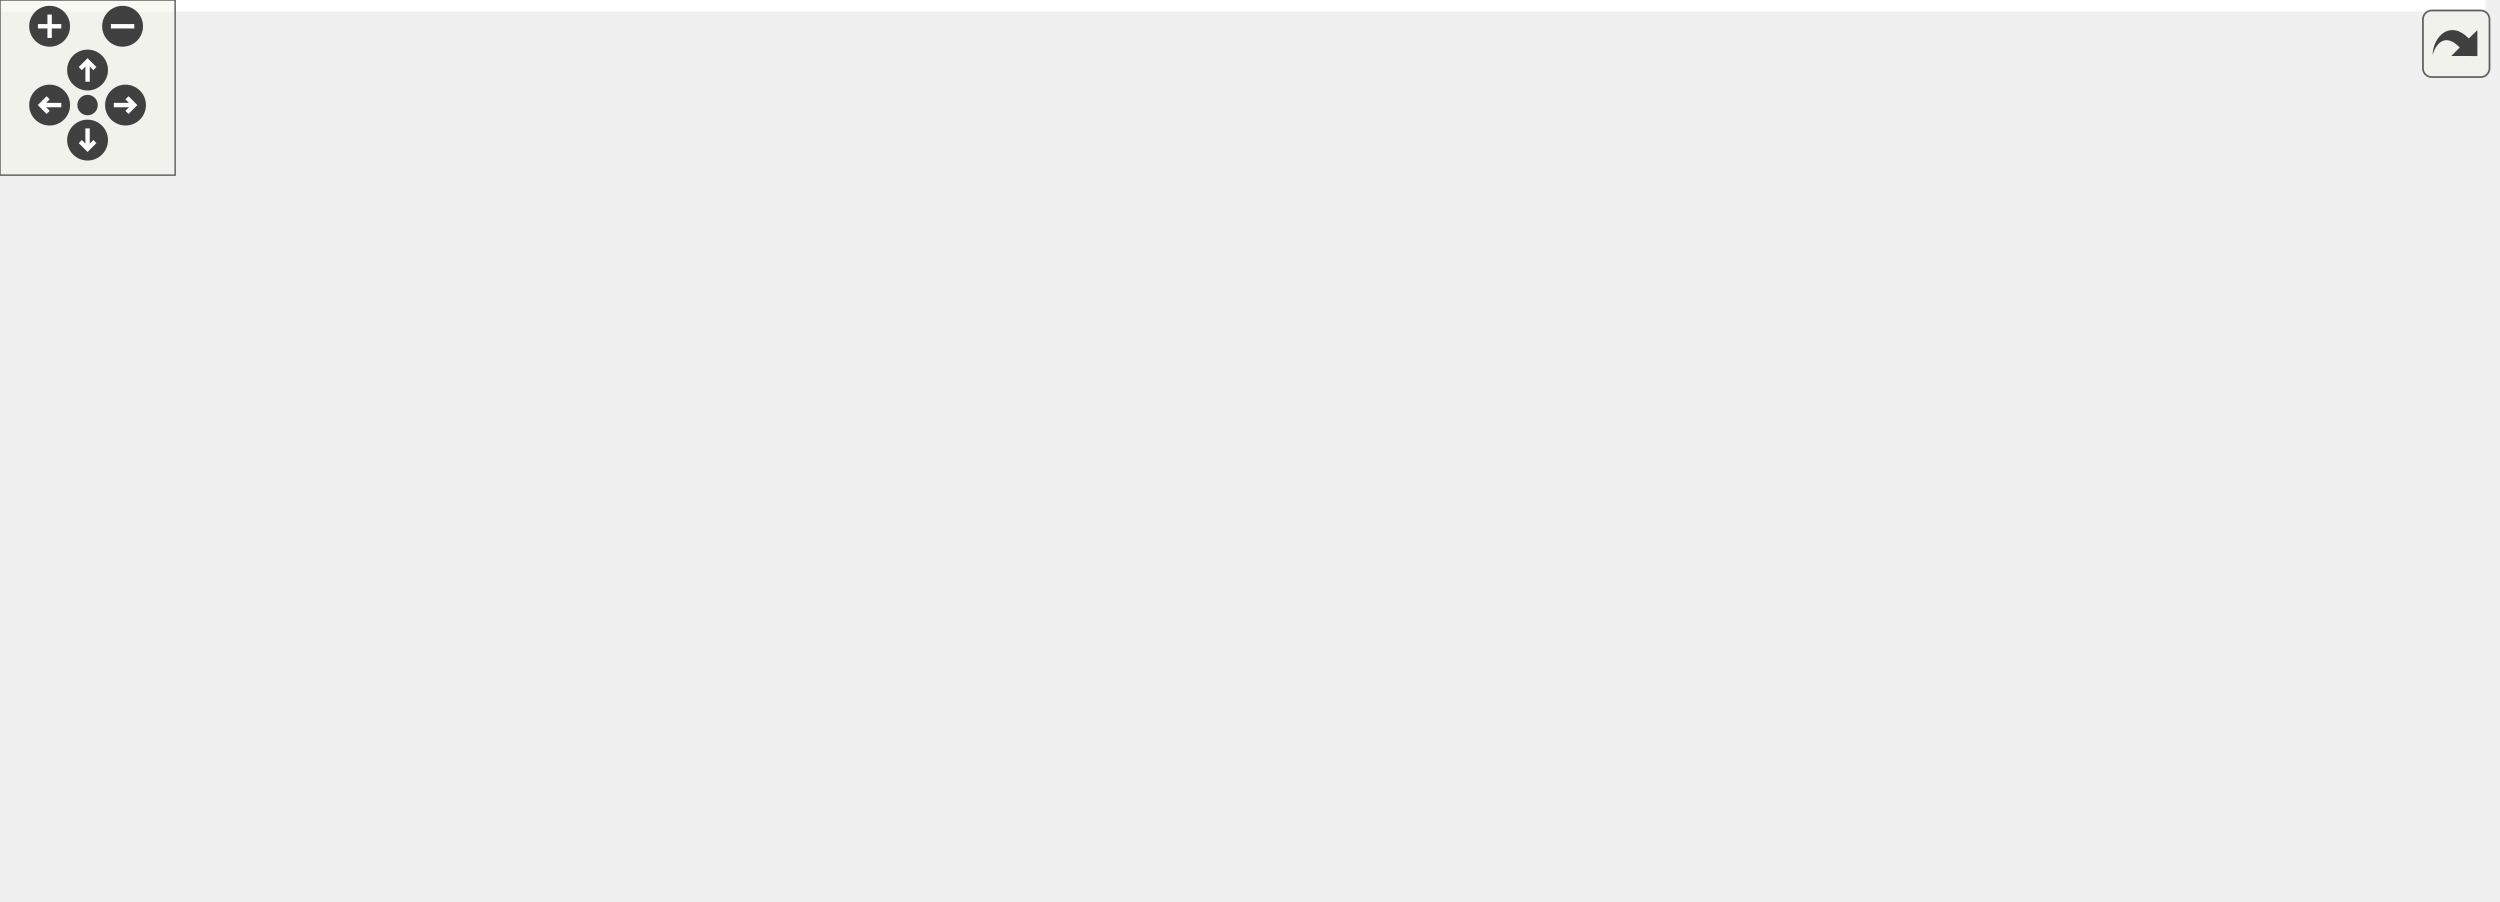
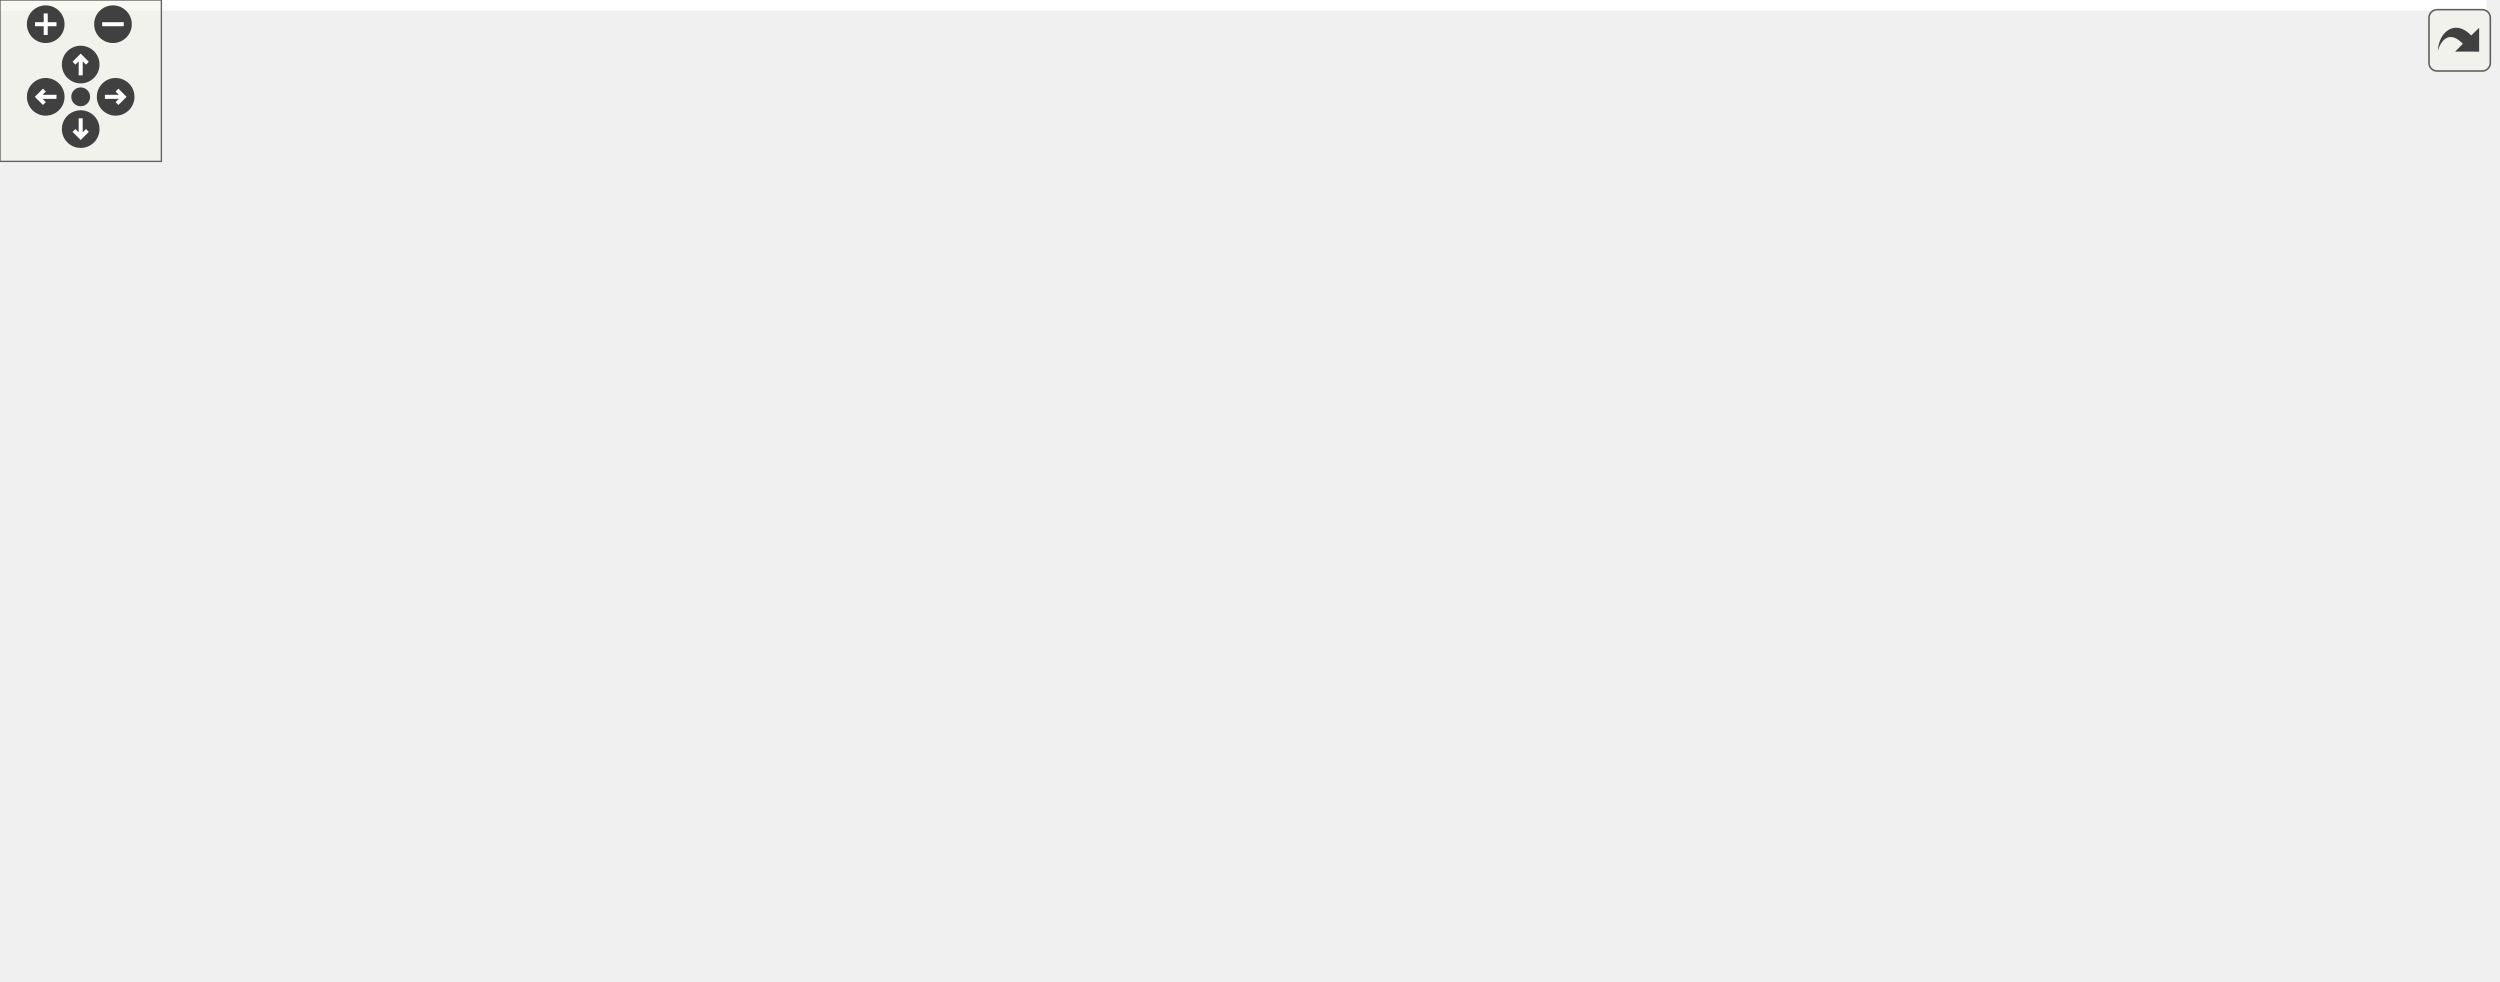
<svg xmlns="http://www.w3.org/2000/svg" xmlns:xlink="http://www.w3.org/1999/xlink" id="main" version="1.1" xml:space="preserve">
  <style type="text/css">
.edge:hover path { stroke: red; }
.edge:hover polygon { stroke: red; fill: red; }
</style>
  <defs>
    <circle id="rim" cx="0" cy="0" r="7" />
    <circle id="rim2" cx="0" cy="0" r="3.5" />
    <g id="zoomPlus">
      <use xlink:href="#rim" fill="#404040">
        <set attributeName="fill" to="#808080" begin="zoomplus.mouseover" end="zoomplus.mouseout" />
      </use>
      <path d="M-4,0h8M0,-4v8" fill="none" stroke="white" stroke-width="1.5" pointer-events="none" />
    </g>
    <g id="zoomMin">
      <use xlink:href="#rim" fill="#404040">
        <set attributeName="fill" to="#808080" begin="zoomminus.mouseover" end="zoomminus.mouseout" />
      </use>
      <path d="M-4,0h8" fill="none" stroke="white" stroke-width="1.5" pointer-events="none" />
    </g>
    <g id="dirArrow">
      <path fill="none" stroke="white" stroke-width="1.5" d="M0,-3.0v7 M-2.5,-0.5L0,-3.0L2.5,-0.5" />
    </g>
    <g id="resetDef">
      <use xlink:href="#rim2" fill="#404040">
        <set attributeName="fill" to="#808080" begin="reset.mouseover" end="reset.mouseout" />
      </use>
    </g>
  </defs>
  <svg id="graph" class="graph">
    <g id="viewport">
-       <polygon fill="white" stroke="transparent" points="-4,4 -4,-248 851.5,-248 851.5,4 -4,4" />
+       <polygon fill="white" stroke="transparent" points="-4,4 -4,-304 924.5,-304 924.5,4 -4,4" />
      <g id="node1" class="node">
        <g id="a_node1">
          <a xlink:title=" ">
-             <polygon fill="#bfbfbf" stroke="black" points="194.5,-224.5 194.5,-243.5 293.5,-243.5 293.5,-224.5 194.5,-224.5" />
-             <text text-anchor="middle" x="244" y="-231.5" font-family="Helvetica,sans-Serif" font-size="10.00">src/gpu_profiler.c</text>
+             <polygon fill="#bfbfbf" stroke="black" points="269.5,-280.5 269.5,-299.5 368.5,-299.5 368.5,-280.5 269.5,-280.5" />
+             <text text-anchor="middle" x="319" y="-287.5" font-family="Helvetica,sans-Serif" font-size="10.00">src/gpu_profiler.c</text>
          </a>
        </g>
      </g>
      <g id="node2" class="node">
        <g id="a_node2">
          <a xlink:href="gpu__profiler_8h.html" target="_top" xlink:title=" ">
-             <polygon fill="white" stroke="black" points="439.5,-168.5 439.5,-187.5 522.5,-187.5 522.5,-168.5 439.5,-168.5" />
-             <text text-anchor="middle" x="481" y="-175.5" font-family="Helvetica,sans-Serif" font-size="10.00">gpu_profiler.h</text>
+             <polygon fill="white" stroke="black" points="248.5,-168.5 248.5,-187.5 331.5,-187.5 331.5,-168.5 248.5,-168.5" />
+             <text text-anchor="middle" x="290" y="-175.5" font-family="Helvetica,sans-Serif" font-size="10.00">gpu_profiler.h</text>
          </a>
        </g>
      </g>
      <g id="edge1" class="edge">
-         <path fill="none" stroke="midnightblue" d="M281.55,-224.44C322.81,-215.04 389.14,-199.93 433.87,-189.74" />
-         <polygon fill="midnightblue" stroke="midnightblue" points="434.65,-193.15 443.62,-187.52 433.09,-186.33 434.65,-193.15" />
+         <path fill="none" stroke="midnightblue" d="M316.72,-280.37C312.02,-262.54 301.15,-221.3 294.82,-197.27" />
+         <polygon fill="midnightblue" stroke="midnightblue" points="298.2,-196.37 292.27,-187.59 291.43,-198.15 298.2,-196.37" />
      </g>
      <g id="node3" class="node">
        <g id="a_node3">
          <a xlink:href="adaptive__sampler_8h.html" target="_top" xlink:title="Adaptive sampling utility for performance metrics.">
-             <polygon fill="white" stroke="black" points="35.5,-112.5 35.5,-131.5 148.5,-131.5 148.5,-112.5 35.5,-112.5" />
-             <text text-anchor="middle" x="92" y="-119.5" font-family="Helvetica,sans-Serif" font-size="10.00">adaptive_sampler.h</text>
+             <polygon fill="white" stroke="black" points="28.5,-112.5 28.5,-131.5 141.5,-131.5 141.5,-112.5 28.5,-112.5" />
+             <text text-anchor="middle" x="85" y="-119.5" font-family="Helvetica,sans-Serif" font-size="10.00">adaptive_sampler.h</text>
          </a>
        </g>
      </g>
      <g id="edge17" class="edge">
-         <path fill="none" stroke="midnightblue" d="M232.07,-224.37C206.1,-205.57 144.19,-160.77 112.08,-137.53" />
-         <polygon fill="midnightblue" stroke="midnightblue" points="114.02,-134.62 103.87,-131.59 109.92,-140.29 114.02,-134.62" />
+         <path fill="none" stroke="midnightblue" d="M306.75,-280.31C268.76,-253.36 152.68,-171.01 105.38,-137.46" />
+         <polygon fill="midnightblue" stroke="midnightblue" points="107.31,-134.54 97.13,-131.61 103.26,-140.25 107.31,-134.54" />
      </g>
      <g id="node4" class="node">
        <g id="a_node4">
          <a xlink:title=" ">
-             <polygon fill="white" stroke="#bfbfbf" points="0,-0.5 0,-19.5 56,-19.5 56,-0.5 0,-0.5" />
-             <text text-anchor="middle" x="28" y="-7.5" font-family="Helvetica,sans-Serif" font-size="10.00">stddef.h</text>
-           </a>
-         </g>
-       </g>
-       <g id="edge27" class="edge">
-         <path fill="none" stroke="midnightblue" d="M203.77,-224.41C155.21,-212.04 74.09,-184.67 26,-132 2.45,-106.21 -1.87,-90.03 6,-56 8.23,-46.36 12.82,-36.41 17.24,-28.31" />
-         <polygon fill="midnightblue" stroke="midnightblue" points="20.35,-29.92 22.36,-19.52 14.3,-26.4 20.35,-29.92" />
+             <polygon fill="white" stroke="#bfbfbf" points="104,-0.5 104,-19.5 160,-19.5 160,-0.5 104,-0.5" />
+             <text text-anchor="middle" x="132" y="-7.5" font-family="Helvetica,sans-Serif" font-size="10.00">stddef.h</text>
+           </a>
+         </g>
+       </g>
+       <g id="edge30" class="edge">
+         <path fill="none" stroke="midnightblue" d="M269.16,-282.36C179.44,-268.99 0,-235.24 0,-179 0,-179 0,-179 0,-121 0,-70.81 57.01,-39.08 96.1,-23.22" />
+         <polygon fill="midnightblue" stroke="midnightblue" points="97.55,-26.42 105.61,-19.53 95.02,-19.89 97.55,-26.42" />
      </g>
      <g id="node10" class="node">
        <g id="a_node10">
          <a xlink:title=" ">
-             <polygon fill="white" stroke="#bfbfbf" points="776.5,-0.5 776.5,-19.5 847.5,-19.5 847.5,-0.5 776.5,-0.5" />
-             <text text-anchor="middle" x="812" y="-7.5" font-family="Helvetica,sans-Serif" font-size="10.00">glad/glad.h</text>
+             <polygon fill="white" stroke="#bfbfbf" points="849.5,-0.5 849.5,-19.5 920.5,-19.5 920.5,-0.5 849.5,-0.5" />
+             <text text-anchor="middle" x="885" y="-7.5" font-family="Helvetica,sans-Serif" font-size="10.00">glad/glad.h</text>
          </a>
        </g>
      </g>
      <g id="edge18" class="edge">
-         <path fill="none" stroke="midnightblue" d="M293.6,-230.79C383.18,-225.05 575.95,-204.55 719,-132 755.78,-113.34 769.59,-109.95 793,-76 802.49,-62.24 807.3,-43.71 809.7,-29.96" />
-         <polygon fill="midnightblue" stroke="midnightblue" points="813.21,-30.14 811.2,-19.74 806.28,-29.12 813.21,-30.14" />
+         <path fill="none" stroke="midnightblue" d="M368.73,-289.81C506.85,-290.74 885,-283.73 885,-179 885,-179 885,-179 885,-121 885,-88.95 885,-51.64 885,-29.75" />
+         <polygon fill="midnightblue" stroke="midnightblue" points="888.5,-29.56 885,-19.56 881.5,-29.56 888.5,-29.56" />
      </g>
      <g id="node15" class="node">
        <g id="a_node15">
+           <a xlink:href="profiler_8h.html" target="_top" xlink:title=" ">
+             <polygon fill="white" stroke="black" points="318.5,-224.5 318.5,-243.5 377.5,-243.5 377.5,-224.5 318.5,-224.5" />
+             <text text-anchor="middle" x="348" y="-231.5" font-family="Helvetica,sans-Serif" font-size="10.00">profiler.h</text>
+           </a>
+         </g>
+       </g>
+       <g id="edge19" class="edge">
+         <path fill="none" stroke="midnightblue" d="M323.79,-280.08C327.76,-272.69 333.53,-261.95 338.43,-252.81" />
+         <polygon fill="midnightblue" stroke="midnightblue" points="341.65,-254.22 343.3,-243.75 335.49,-250.91 341.65,-254.22" />
+       </g>
+       <g id="node16" class="node">
+         <g id="a_node16">
          <a xlink:href="utils_8h.html" target="_top" xlink:title="Zero-overhead utility functions and RAII cleanup helpers.">
-             <polygon fill="white" stroke="black" points="220.5,-112.5 220.5,-131.5 267.5,-131.5 267.5,-112.5 220.5,-112.5" />
-             <text text-anchor="middle" x="244" y="-119.5" font-family="Helvetica,sans-Serif" font-size="10.00">utils.h</text>
-           </a>
-         </g>
-       </g>
-       <g id="edge19" class="edge">
-         <path fill="none" stroke="midnightblue" d="M244,-224.37C244,-206.62 244,-165.67 244,-141.6" />
-         <polygon fill="midnightblue" stroke="midnightblue" points="247.5,-141.59 244,-131.59 240.5,-141.59 247.5,-141.59" />
+             <polygon fill="white" stroke="black" points="417.5,-112.5 417.5,-131.5 464.5,-131.5 464.5,-112.5 417.5,-112.5" />
+             <text text-anchor="middle" x="441" y="-119.5" font-family="Helvetica,sans-Serif" font-size="10.00">utils.h</text>
+           </a>
+         </g>
+       </g>
+       <g id="edge22" class="edge">
+         <path fill="none" stroke="midnightblue" d="M337.56,-280.42C352.56,-272.7 373.36,-260.09 387,-244 413.43,-212.81 429.19,-166.62 436.35,-141.28" />
+         <polygon fill="midnightblue" stroke="midnightblue" points="439.76,-142.08 438.98,-131.52 433,-140.27 439.76,-142.08" />
      </g>
      <g id="edge2" class="edge">
-         <path fill="none" stroke="midnightblue" d="M439.37,-171.22C372.17,-161.89 239.22,-143.44 158.7,-132.26" />
-         <polygon fill="midnightblue" stroke="midnightblue" points="159.05,-128.77 148.66,-130.87 158.09,-135.71 159.05,-128.77" />
+         <path fill="none" stroke="midnightblue" d="M257.52,-168.44C222.28,-159.16 165.9,-144.31 127.24,-134.13" />
+         <polygon fill="midnightblue" stroke="midnightblue" points="127.89,-130.68 117.33,-131.52 126.11,-137.45 127.89,-130.68" />
      </g>
      <g id="node5" class="node">
        <g id="a_node5">
          <a xlink:title=" ">
-             <polygon fill="white" stroke="#bfbfbf" points="398.5,-0.5 398.5,-19.5 451.5,-19.5 451.5,-0.5 398.5,-0.5" />
-             <text text-anchor="middle" x="425" y="-7.5" font-family="Helvetica,sans-Serif" font-size="10.00">stdint.h</text>
+             <polygon fill="white" stroke="#bfbfbf" points="308.5,-0.5 308.5,-19.5 361.5,-19.5 361.5,-0.5 308.5,-0.5" />
+             <text text-anchor="middle" x="335" y="-7.5" font-family="Helvetica,sans-Serif" font-size="10.00">stdint.h</text>
          </a>
        </g>
      </g>
      <g id="edge14" class="edge">
-         <path fill="none" stroke="midnightblue" d="M522.6,-170.71C545.75,-164.85 572.71,-153.59 587,-132 605.64,-103.83 607.44,-82.89 587,-56 571.91,-36.14 504.76,-22.74 461.79,-16.03" />
-         <polygon fill="midnightblue" stroke="midnightblue" points="462.11,-12.54 451.7,-14.5 461.07,-19.46 462.11,-12.54" />
+         <path fill="none" stroke="midnightblue" d="M288.45,-168.38C285.18,-147.95 279.09,-95.38 295,-56 299.57,-44.69 308.29,-34.34 316.42,-26.42" />
+         <polygon fill="midnightblue" stroke="midnightblue" points="318.84,-28.95 323.88,-19.63 314.13,-23.77 318.84,-28.95" />
      </g>
      <g id="node6" class="node">
        <g id="a_node6">
          <a xlink:href="metric__stack_8h.html" target="_top" xlink:title=" ">
-             <polygon fill="white" stroke="black" points="383.5,-112.5 383.5,-131.5 472.5,-131.5 472.5,-112.5 383.5,-112.5" />
-             <text text-anchor="middle" x="428" y="-119.5" font-family="Helvetica,sans-Serif" font-size="10.00">metric_stack.h</text>
+             <polygon fill="white" stroke="black" points="304.5,-112.5 304.5,-131.5 393.5,-131.5 393.5,-112.5 304.5,-112.5" />
+             <text text-anchor="middle" x="349" y="-119.5" font-family="Helvetica,sans-Serif" font-size="10.00">metric_stack.h</text>
          </a>
        </g>
      </g>
      <g id="edge5" class="edge">
-         <path fill="none" stroke="midnightblue" d="M472.25,-168.08C464.53,-160.22 453.1,-148.57 443.78,-139.08" />
-         <polygon fill="midnightblue" stroke="midnightblue" points="446.09,-136.44 436.59,-131.75 441.1,-141.34 446.09,-136.44" />
+         <path fill="none" stroke="midnightblue" d="M299.48,-168.32C308.2,-160.34 321.34,-148.31 331.9,-138.65" />
+         <polygon fill="midnightblue" stroke="midnightblue" points="334.33,-141.17 339.35,-131.83 329.61,-136 334.33,-141.17" />
      </g>
      <g id="node8" class="node">
        <g id="a_node8">
          <a xlink:href="perf__timer_8h.html" target="_top" xlink:title="High-precision performance measurement (CPU and GPU).">
-             <polygon fill="white" stroke="black" points="634,-112.5 634,-131.5 710,-131.5 710,-112.5 634,-112.5" />
-             <text text-anchor="middle" x="672" y="-119.5" font-family="Helvetica,sans-Serif" font-size="10.00">perf_timer.h</text>
+             <polygon fill="white" stroke="black" points="693,-112.5 693,-131.5 769,-131.5 769,-112.5 693,-112.5" />
+             <text text-anchor="middle" x="731" y="-119.5" font-family="Helvetica,sans-Serif" font-size="10.00">perf_timer.h</text>
          </a>
        </g>
      </g>
      <g id="edge7" class="edge">
-         <path fill="none" stroke="midnightblue" d="M511.26,-168.44C543.96,-159.2 596.18,-144.44 632.18,-134.26" />
-         <polygon fill="midnightblue" stroke="midnightblue" points="633.21,-137.61 641.88,-131.52 631.3,-130.87 633.21,-137.61" />
+         <path fill="none" stroke="midnightblue" d="M331.89,-171.87C414.01,-161.82 595.74,-139.56 682.74,-128.91" />
+         <polygon fill="midnightblue" stroke="midnightblue" points="683.37,-132.36 692.87,-127.67 682.52,-125.41 683.37,-132.36" />
      </g>
      <g id="node13" class="node">
        <g id="a_node13">
          <a xlink:href="app__settings_8h.html" target="_top" xlink:title="Global application constants, configuration macros, and default values.">
-             <polygon fill="white" stroke="black" points="490,-112.5 490,-131.5 578,-131.5 578,-112.5 490,-112.5" />
-             <text text-anchor="middle" x="534" y="-119.5" font-family="Helvetica,sans-Serif" font-size="10.00">app_settings.h</text>
+             <polygon fill="white" stroke="black" points="160,-112.5 160,-131.5 248,-131.5 248,-112.5 160,-112.5" />
+             <text text-anchor="middle" x="204" y="-119.5" font-family="Helvetica,sans-Serif" font-size="10.00">app_settings.h</text>
          </a>
        </g>
      </g>
      <g id="edge15" class="edge">
-         <path fill="none" stroke="midnightblue" d="M489.75,-168.08C497.47,-160.22 508.9,-148.57 518.22,-139.08" />
-         <polygon fill="midnightblue" stroke="midnightblue" points="520.9,-141.34 525.41,-131.75 515.91,-136.44 520.9,-141.34" />
+         <path fill="none" stroke="midnightblue" d="M276.18,-168.32C262.77,-159.9 242.18,-146.97 226.41,-137.07" />
+         <polygon fill="midnightblue" stroke="midnightblue" points="228.11,-134.01 217.78,-131.65 224.39,-139.94 228.11,-134.01" />
      </g>
      <g id="edge3" class="edge">
-         <path fill="none" stroke="midnightblue" d="M62.88,-112.44C45.36,-105.62 24.48,-94.14 14,-76 5.54,-61.36 11.35,-42.2 17.86,-28.48" />
-         <polygon fill="midnightblue" stroke="midnightblue" points="20.97,-30.07 22.53,-19.59 14.78,-26.81 20.97,-30.07" />
+         <path fill="none" stroke="midnightblue" d="M82.41,-112.13C79.14,-99.18 74.83,-74.61 83,-56 88.39,-43.73 98.96,-33.34 108.9,-25.65" />
+         <polygon fill="midnightblue" stroke="midnightblue" points="111.25,-28.27 117.34,-19.6 107.17,-22.58 111.25,-28.27" />
      </g>
      <g id="edge4" class="edge">
-         <path fill="none" stroke="midnightblue" d="M87.38,-112.19C80.87,-98.41 71.24,-71.71 85,-56 104.78,-33.43 304.31,-18.5 388.18,-13.17" />
-         <polygon fill="midnightblue" stroke="midnightblue" points="388.52,-16.66 398.28,-12.54 388.08,-9.67 388.52,-16.66" />
+         <path fill="none" stroke="midnightblue" d="M104.62,-112.37C148.52,-93.05 254.87,-46.26 306.25,-23.65" />
+         <polygon fill="midnightblue" stroke="midnightblue" points="307.73,-26.82 315.47,-19.59 304.91,-20.42 307.73,-26.82" />
      </g>
      <g id="node7" class="node">
        <g id="a_node7">
          <a xlink:title=" ">
-             <polygon fill="white" stroke="#bfbfbf" points="418,-56.5 418,-75.5 480,-75.5 480,-56.5 418,-56.5" />
-             <text text-anchor="middle" x="449" y="-63.5" font-family="Helvetica,sans-Serif" font-size="10.00">stdbool.h</text>
+             <polygon fill="white" stroke="#bfbfbf" points="304,-56.5 304,-75.5 366,-75.5 366,-56.5 304,-56.5" />
+             <text text-anchor="middle" x="335" y="-63.5" font-family="Helvetica,sans-Serif" font-size="10.00">stdbool.h</text>
          </a>
        </g>
      </g>
      <g id="edge6" class="edge">
-         <path fill="none" stroke="midnightblue" d="M431.47,-112.08C434.31,-104.77 438.43,-94.18 441.96,-85.1" />
-         <polygon fill="midnightblue" stroke="midnightblue" points="445.23,-86.34 445.6,-75.75 438.71,-83.8 445.23,-86.34" />
+         <path fill="none" stroke="midnightblue" d="M346.69,-112.08C344.83,-104.93 342.16,-94.64 339.85,-85.69" />
+         <polygon fill="midnightblue" stroke="midnightblue" points="343.17,-84.55 337.27,-75.75 336.39,-86.31 343.17,-84.55" />
      </g>
      <g id="node9" class="node">
        <g id="a_node9">
          <a xlink:href="gl__common_8h.html" target="_top" xlink:title="Common OpenGL definitions, RAII helpers, and utilities.">
-             <polygon fill="white" stroke="black" points="700.5,-56.5 700.5,-75.5 783.5,-75.5 783.5,-56.5 700.5,-56.5" />
-             <text text-anchor="middle" x="742" y="-63.5" font-family="Helvetica,sans-Serif" font-size="10.00">gl_common.h</text>
+             <polygon fill="white" stroke="black" points="773.5,-56.5 773.5,-75.5 856.5,-75.5 856.5,-56.5 773.5,-56.5" />
+             <text text-anchor="middle" x="815" y="-63.5" font-family="Helvetica,sans-Serif" font-size="10.00">gl_common.h</text>
          </a>
        </g>
      </g>
      <g id="edge8" class="edge">
-         <path fill="none" stroke="midnightblue" d="M683.25,-112.32C693.8,-104.18 709.8,-91.84 722.44,-82.09" />
-         <polygon fill="midnightblue" stroke="midnightblue" points="724.77,-84.71 730.55,-75.83 720.49,-79.17 724.77,-84.71" />
+         <path fill="none" stroke="midnightblue" d="M744.5,-112.32C757.6,-103.9 777.71,-90.97 793.11,-81.07" />
+         <polygon fill="midnightblue" stroke="midnightblue" points="795.02,-84.01 801.54,-75.65 791.23,-78.12 795.02,-84.01" />
      </g>
      <g id="node12" class="node">
        <g id="a_node12">
          <a xlink:title=" ">
-             <polygon fill="white" stroke="#bfbfbf" points="634,-56.5 634,-75.5 682,-75.5 682,-56.5 634,-56.5" />
-             <text text-anchor="middle" x="658" y="-63.5" font-family="Helvetica,sans-Serif" font-size="10.00">time.h</text>
+             <polygon fill="white" stroke="#bfbfbf" points="707,-56.5 707,-75.5 755,-75.5 755,-56.5 707,-56.5" />
+             <text text-anchor="middle" x="731" y="-63.5" font-family="Helvetica,sans-Serif" font-size="10.00">time.h</text>
          </a>
        </g>
      </g>
      <g id="edge13" class="edge">
-         <path fill="none" stroke="midnightblue" d="M669.69,-112.08C667.83,-104.93 665.16,-94.64 662.85,-85.69" />
-         <polygon fill="midnightblue" stroke="midnightblue" points="666.17,-84.55 660.27,-75.75 659.39,-86.31 666.17,-84.55" />
+         <path fill="none" stroke="midnightblue" d="M731,-112.08C731,-105.01 731,-94.86 731,-85.99" />
+         <polygon fill="midnightblue" stroke="midnightblue" points="734.5,-85.75 731,-75.75 727.5,-85.75 734.5,-85.75" />
      </g>
      <g id="edge11" class="edge">
-         <path fill="none" stroke="midnightblue" d="M700.31,-57.27C697.16,-56.8 694.03,-56.37 691,-56 454.58,-27.2 168.31,-15.59 66.34,-12.17" />
-         <polygon fill="midnightblue" stroke="midnightblue" points="66.32,-8.67 56.21,-11.84 66.09,-15.66 66.32,-8.67" />
+         <path fill="none" stroke="midnightblue" d="M773.3,-57.28C770.16,-56.81 767.03,-56.37 764,-56 647.96,-41.67 288.83,-20.11 170.35,-13.21" />
+         <polygon fill="midnightblue" stroke="midnightblue" points="170.48,-9.71 160.3,-12.62 170.08,-16.7 170.48,-9.71" />
      </g>
      <g id="edge12" class="edge">
-         <path fill="none" stroke="midnightblue" d="M700.26,-57.61C697.12,-57.06 694.01,-56.52 691,-56 609.18,-41.86 513.11,-25.72 461.77,-17.14" />
-         <polygon fill="midnightblue" stroke="midnightblue" points="462.26,-13.67 451.82,-15.47 461.1,-20.57 462.26,-13.67" />
+         <path fill="none" stroke="midnightblue" d="M773.29,-57.39C770.15,-56.9 767.03,-56.43 764,-56 619.45,-35.69 446.32,-20.22 371.93,-13.99" />
+         <polygon fill="midnightblue" stroke="midnightblue" points="371.94,-10.48 361.69,-13.14 371.36,-17.46 371.94,-10.48" />
      </g>
      <g id="edge9" class="edge">
-         <path fill="none" stroke="midnightblue" d="M753.25,-56.32C763.8,-48.18 779.8,-35.84 792.44,-26.09" />
-         <polygon fill="midnightblue" stroke="midnightblue" points="794.77,-28.71 800.55,-19.83 790.49,-23.17 794.77,-28.71" />
+         <path fill="none" stroke="midnightblue" d="M826.25,-56.32C836.8,-48.18 852.8,-35.84 865.44,-26.09" />
+         <polygon fill="midnightblue" stroke="midnightblue" points="867.77,-28.71 873.55,-19.83 863.49,-23.17 867.77,-28.71" />
      </g>
      <g id="node11" class="node">
        <g id="a_node11">
          <a xlink:title=" ">
-             <polygon fill="white" stroke="#bfbfbf" points="675.5,-0.5 675.5,-19.5 758.5,-19.5 758.5,-0.5 675.5,-0.5" />
-             <text text-anchor="middle" x="717" y="-7.5" font-family="Helvetica,sans-Serif" font-size="10.00">GLFW/glfw3.h</text>
+             <polygon fill="white" stroke="#bfbfbf" points="748.5,-0.5 748.5,-19.5 831.5,-19.5 831.5,-0.5 748.5,-0.5" />
+             <text text-anchor="middle" x="790" y="-7.5" font-family="Helvetica,sans-Serif" font-size="10.00">GLFW/glfw3.h</text>
          </a>
        </g>
      </g>
      <g id="edge10" class="edge">
-         <path fill="none" stroke="midnightblue" d="M737.87,-56.08C734.49,-48.77 729.58,-38.18 725.38,-29.1" />
-         <polygon fill="midnightblue" stroke="midnightblue" points="728.43,-27.36 721.05,-19.75 722.08,-30.3 728.43,-27.36" />
+         <path fill="none" stroke="midnightblue" d="M810.87,-56.08C807.49,-48.77 802.58,-38.18 798.38,-29.1" />
+         <polygon fill="midnightblue" stroke="midnightblue" points="801.43,-27.36 794.05,-19.75 795.08,-30.3 801.43,-27.36" />
      </g>
      <g id="node14" class="node">
        <g id="a_node14">
          <a xlink:title=" ">
-             <polygon fill="white" stroke="#bfbfbf" points="498,-56.5 498,-75.5 578,-75.5 578,-56.5 498,-56.5" />
-             <text text-anchor="middle" x="538" y="-63.5" font-family="Helvetica,sans-Serif" font-size="10.00">cglm/types.h</text>
+             <polygon fill="white" stroke="#bfbfbf" points="92,-56.5 92,-75.5 172,-75.5 172,-56.5 92,-56.5" />
+             <text text-anchor="middle" x="132" y="-63.5" font-family="Helvetica,sans-Serif" font-size="10.00">cglm/types.h</text>
          </a>
        </g>
      </g>
      <g id="edge16" class="edge">
-         <path fill="none" stroke="midnightblue" d="M534.66,-112.08C535.18,-105.01 535.94,-94.86 536.59,-85.99" />
-         <polygon fill="midnightblue" stroke="midnightblue" points="540.1,-85.98 537.35,-75.75 533.12,-85.47 540.1,-85.98" />
-       </g>
-       <g id="edge22" class="edge">
-         <path fill="none" stroke="midnightblue" d="M220.46,-118.57C187.84,-114.31 128.05,-103.19 85,-76 65.64,-63.77 49.11,-43.03 38.91,-28.27" />
-         <polygon fill="midnightblue" stroke="midnightblue" points="41.6,-25.98 33.16,-19.58 35.76,-29.85 41.6,-25.98" />
-       </g>
-       <g id="edge23" class="edge">
-         <path fill="none" stroke="midnightblue" d="M244.16,-112.07C244.92,-98.11 248.44,-71.16 264,-56 297.3,-23.56 351.96,-14.09 388.22,-11.56" />
-         <polygon fill="midnightblue" stroke="midnightblue" points="388.59,-15.04 398.38,-10.99 388.2,-8.05 388.59,-15.04" />
+         <path fill="none" stroke="midnightblue" d="M192.43,-112.32C181.58,-104.18 165.12,-91.84 152.12,-82.09" />
+         <polygon fill="midnightblue" stroke="midnightblue" points="153.88,-79.03 143.78,-75.83 149.68,-84.63 153.88,-79.03" />
      </g>
      <g id="edge21" class="edge">
-         <path fill="none" stroke="midnightblue" d="M267.52,-114.81C301.79,-105.78 365.95,-88.88 408.07,-77.78" />
-         <polygon fill="midnightblue" stroke="midnightblue" points="408.97,-81.16 417.75,-75.23 407.19,-74.39 408.97,-81.16" />
-       </g>
-       <g id="node16" class="node">
-         <g id="a_node16">
-           <a xlink:title=" ">
-             <polygon fill="white" stroke="#bfbfbf" points="344,-56.5 344,-75.5 400,-75.5 400,-56.5 344,-56.5" />
-             <text text-anchor="middle" x="372" y="-63.5" font-family="Helvetica,sans-Serif" font-size="10.00">stdarg.h</text>
-           </a>
-         </g>
+         <path fill="none" stroke="midnightblue" d="M338.68,-224.32C330.11,-216.34 317.19,-204.31 306.81,-194.65" />
+         <polygon fill="midnightblue" stroke="midnightblue" points="309.19,-192.09 299.49,-187.83 304.42,-197.21 309.19,-192.09" />
      </g>
      <g id="edge20" class="edge">
-         <path fill="none" stroke="midnightblue" d="M264.28,-112.44C285.35,-103.56 318.52,-89.56 342.49,-79.45" />
-         <polygon fill="midnightblue" stroke="midnightblue" points="343.96,-82.63 351.81,-75.52 341.24,-76.18 343.96,-82.63" />
+         <path fill="none" stroke="midnightblue" d="M377.68,-233.78C452.59,-234.25 652.25,-226.02 778,-132 793.57,-120.36 803.58,-100.11 809.21,-85.3" />
+         <polygon fill="midnightblue" stroke="midnightblue" points="812.58,-86.27 812.55,-75.68 805.96,-83.98 812.58,-86.27" />
+       </g>
+       <g id="edge25" class="edge">
+         <path fill="none" stroke="midnightblue" d="M417.29,-114.33C388.25,-106.01 337.65,-91.05 295,-76 247.61,-59.28 193.63,-37.12 161.21,-23.48" />
+         <polygon fill="midnightblue" stroke="midnightblue" points="162.45,-20.2 151.88,-19.53 159.73,-26.65 162.45,-20.2" />
+       </g>
+       <g id="edge26" class="edge">
+         <path fill="none" stroke="midnightblue" d="M432.68,-112.37C414.96,-93.97 373.23,-50.67 350.47,-27.05" />
+         <polygon fill="midnightblue" stroke="midnightblue" points="352.74,-24.36 343.28,-19.59 347.7,-29.22 352.74,-24.36" />
+       </g>
+       <g id="edge24" class="edge">
+         <path fill="none" stroke="midnightblue" d="M423.97,-112.32C406.97,-103.66 380.62,-90.24 361.01,-80.25" />
+         <polygon fill="midnightblue" stroke="midnightblue" points="362.49,-77.08 351.99,-75.65 359.31,-83.31 362.49,-77.08" />
      </g>
      <g id="node17" class="node">
        <g id="a_node17">
          <a xlink:title=" ">
-             <polygon fill="white" stroke="#bfbfbf" points="94,-56.5 94,-75.5 144,-75.5 144,-56.5 94,-56.5" />
-             <text text-anchor="middle" x="119" y="-63.5" font-family="Helvetica,sans-Serif" font-size="10.00">stdio.h</text>
-           </a>
-         </g>
-       </g>
-       <g id="edge24" class="edge">
-         <path fill="none" stroke="midnightblue" d="M224.19,-112.44C203.71,-103.6 171.52,-89.69 148.14,-79.59" />
-         <polygon fill="midnightblue" stroke="midnightblue" points="149.28,-76.27 138.71,-75.52 146.51,-82.7 149.28,-76.27" />
+             <polygon fill="white" stroke="#bfbfbf" points="633,-56.5 633,-75.5 689,-75.5 689,-56.5 633,-56.5" />
+             <text text-anchor="middle" x="661" y="-63.5" font-family="Helvetica,sans-Serif" font-size="10.00">stdarg.h</text>
+           </a>
+         </g>
+       </g>
+       <g id="edge23" class="edge">
+         <path fill="none" stroke="midnightblue" d="M464.54,-115.22C502.47,-105.91 577.43,-87.51 623,-76.33" />
+         <polygon fill="midnightblue" stroke="midnightblue" points="623.92,-79.7 632.8,-73.92 622.26,-72.91 623.92,-79.7" />
      </g>
      <g id="node18" class="node">
        <g id="a_node18">
          <a xlink:title=" ">
-             <polygon fill="white" stroke="#bfbfbf" points="162.5,-56.5 162.5,-75.5 215.5,-75.5 215.5,-56.5 162.5,-56.5" />
-             <text text-anchor="middle" x="189" y="-63.5" font-family="Helvetica,sans-Serif" font-size="10.00">stdlib.h</text>
-           </a>
-         </g>
-       </g>
-       <g id="edge25" class="edge">
-         <path fill="none" stroke="midnightblue" d="M234.92,-112.08C226.83,-104.14 214.8,-92.34 205.09,-82.8" />
-         <polygon fill="midnightblue" stroke="midnightblue" points="207.5,-80.26 197.91,-75.75 202.6,-85.25 207.5,-80.26" />
+             <polygon fill="white" stroke="#bfbfbf" points="422,-56.5 422,-75.5 472,-75.5 472,-56.5 422,-56.5" />
+             <text text-anchor="middle" x="447" y="-63.5" font-family="Helvetica,sans-Serif" font-size="10.00">stdio.h</text>
+           </a>
+         </g>
+       </g>
+       <g id="edge27" class="edge">
+         <path fill="none" stroke="midnightblue" d="M441.99,-112.08C442.79,-104.93 443.93,-94.64 444.92,-85.69" />
+         <polygon fill="midnightblue" stroke="midnightblue" points="448.4,-86.08 446.03,-75.75 441.44,-85.3 448.4,-86.08" />
      </g>
      <g id="node19" class="node">
        <g id="a_node19">
          <a xlink:title=" ">
-             <polygon fill="white" stroke="#bfbfbf" points="272.5,-56.5 272.5,-75.5 325.5,-75.5 325.5,-56.5 272.5,-56.5" />
-             <text text-anchor="middle" x="299" y="-63.5" font-family="Helvetica,sans-Serif" font-size="10.00">string.h</text>
-           </a>
-         </g>
-       </g>
-       <g id="edge26" class="edge">
-         <path fill="none" stroke="midnightblue" d="M253.08,-112.08C261.17,-104.14 273.2,-92.34 282.91,-82.8" />
-         <polygon fill="midnightblue" stroke="midnightblue" points="285.4,-85.25 290.09,-75.75 280.5,-80.26 285.4,-85.25" />
+             <polygon fill="white" stroke="#bfbfbf" points="490.5,-56.5 490.5,-75.5 543.5,-75.5 543.5,-56.5 490.5,-56.5" />
+             <text text-anchor="middle" x="517" y="-63.5" font-family="Helvetica,sans-Serif" font-size="10.00">stdlib.h</text>
+           </a>
+         </g>
+       </g>
+       <g id="edge28" class="edge">
+         <path fill="none" stroke="midnightblue" d="M453.21,-112.32C464.78,-104.11 482.38,-91.6 496.16,-81.81" />
+         <polygon fill="midnightblue" stroke="midnightblue" points="498.44,-84.48 504.57,-75.83 494.39,-78.77 498.44,-84.48" />
+       </g>
+       <g id="node20" class="node">
+         <g id="a_node20">
+           <a xlink:title=" ">
+             <polygon fill="white" stroke="#bfbfbf" points="561.5,-56.5 561.5,-75.5 614.5,-75.5 614.5,-56.5 561.5,-56.5" />
+             <text text-anchor="middle" x="588" y="-63.5" font-family="Helvetica,sans-Serif" font-size="10.00">string.h</text>
+           </a>
+         </g>
+       </g>
+       <g id="edge29" class="edge">
+         <path fill="none" stroke="midnightblue" d="M464.29,-112.44C488.81,-103.44 527.6,-89.19 555.2,-79.05" />
+         <polygon fill="midnightblue" stroke="midnightblue" points="556.64,-82.25 564.82,-75.52 554.22,-75.68 556.64,-82.25" />
      </g>
    </g>
  </svg>
  <g id="navigator" transform="translate(0 0)" fill="#404254">
    <rect fill="#f2f5e9" fill-opacity="0.5" stroke="#606060" stroke-width=".5" x="0" y="0" width="60" height="60" />
    <use id="zoomplus" xlink:href="#zoomPlus" x="17" y="9" />
    <use id="zoomminus" xlink:href="#zoomMin" x="42" y="9" />
    <use id="reset" xlink:href="#resetDef" x="30" y="36" />
    <g id="arrowUp" xlink:href="#dirArrow" transform="translate(30 24)">
      <use xlink:href="#rim" fill="#404040">
        <set attributeName="fill" to="#808080" begin="arrowUp.mouseover" end="arrowUp.mouseout" />
      </use>
      <path fill="none" stroke="white" stroke-width="1.5" d="M0,-3.0v7 M-2.5,-0.5L0,-3.0L2.5,-0.5" />
    </g>
    <g id="arrowRight" xlink:href="#dirArrow" transform="rotate(90) translate(36 -43)">
      <use xlink:href="#rim" fill="#404040">
        <set attributeName="fill" to="#808080" begin="arrowRight.mouseover" end="arrowRight.mouseout" />
      </use>
      <path fill="none" stroke="white" stroke-width="1.5" d="M0,-3.0v7 M-2.5,-0.5L0,-3.0L2.5,-0.5" />
    </g>
    <g id="arrowDown" xlink:href="#dirArrow" transform="rotate(180) translate(-30 -48)">
      <use xlink:href="#rim" fill="#404040">
        <set attributeName="fill" to="#808080" begin="arrowDown.mouseover" end="arrowDown.mouseout" />
      </use>
      <path fill="none" stroke="white" stroke-width="1.5" d="M0,-3.0v7 M-2.5,-0.5L0,-3.0L2.5,-0.5" />
    </g>
    <g id="arrowLeft" xlink:href="#dirArrow" transform="rotate(270) translate(-36 17)">
      <use xlink:href="#rim" fill="#404040">
        <set attributeName="fill" to="#808080" begin="arrowLeft.mouseover" end="arrowLeft.mouseout" />
      </use>
      <path fill="none" stroke="white" stroke-width="1.5" d="M0,-3.0v7 M-2.5,-0.5L0,-3.0L2.5,-0.5" />
    </g>
  </g>
  <svg viewBox="0 0 15 15" width="100%" height="30px" preserveAspectRatio="xMaxYMin meet">
    <g id="arrow_out" transform="scale(0.3 0.3)">
      <a xlink:href="gpu__profiler_8c__incl_org.svg" target="_base">
        <rect id="button" ry="5" rx="5" y="6" x="6" height="38" width="38" fill="#f2f5e9" fill-opacity="0.5" stroke="#606060" stroke-width="1.0" />
        <path id="arrow" d="M 11.5,31.437 C 11.94,20.098 22.043,11.323 32.159,21.979 L 37.069,17.246 C 37.069,17.246 37.088,32 37.088,32 L 22.16,31.978 C 22.16,31.978 26.998,27.14 26.998,27.14 C 18.529,18.264 13.292,25.23 11.5,31.437 z" style="fill:#404040;" />
      </a>
    </g>
  </svg>
</svg>
